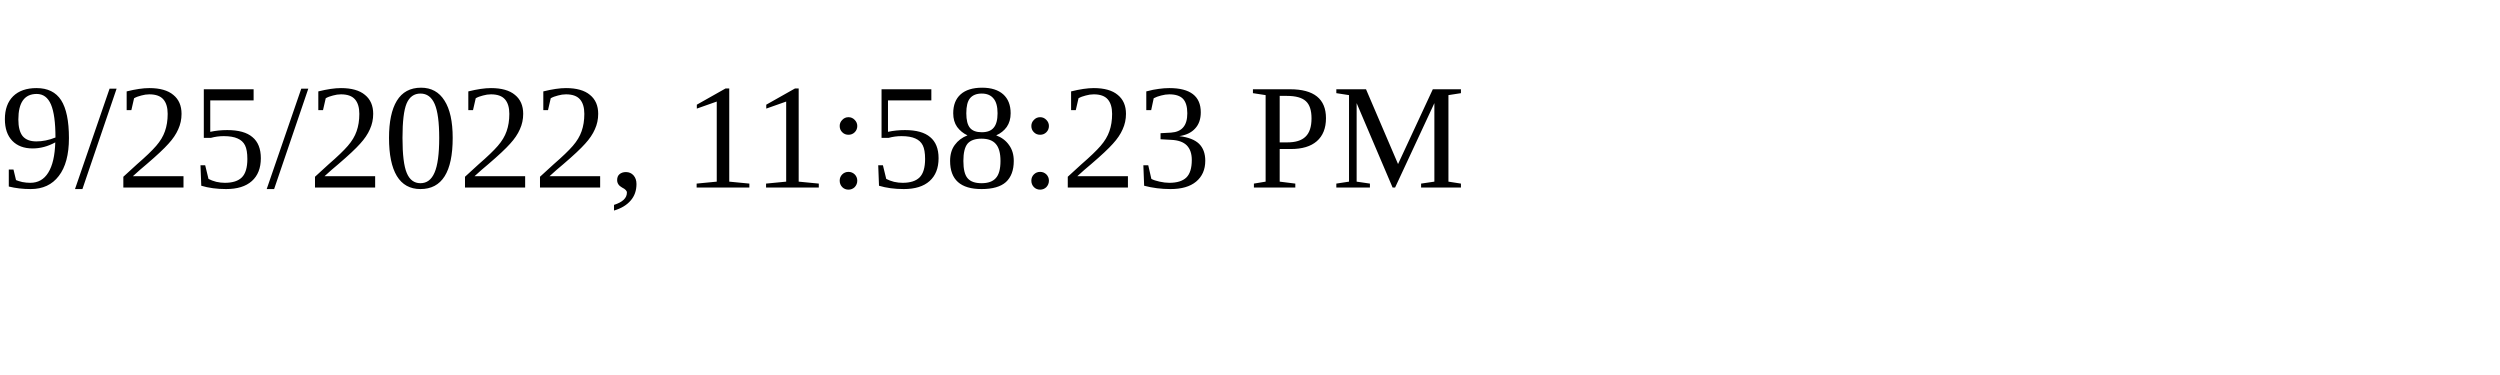
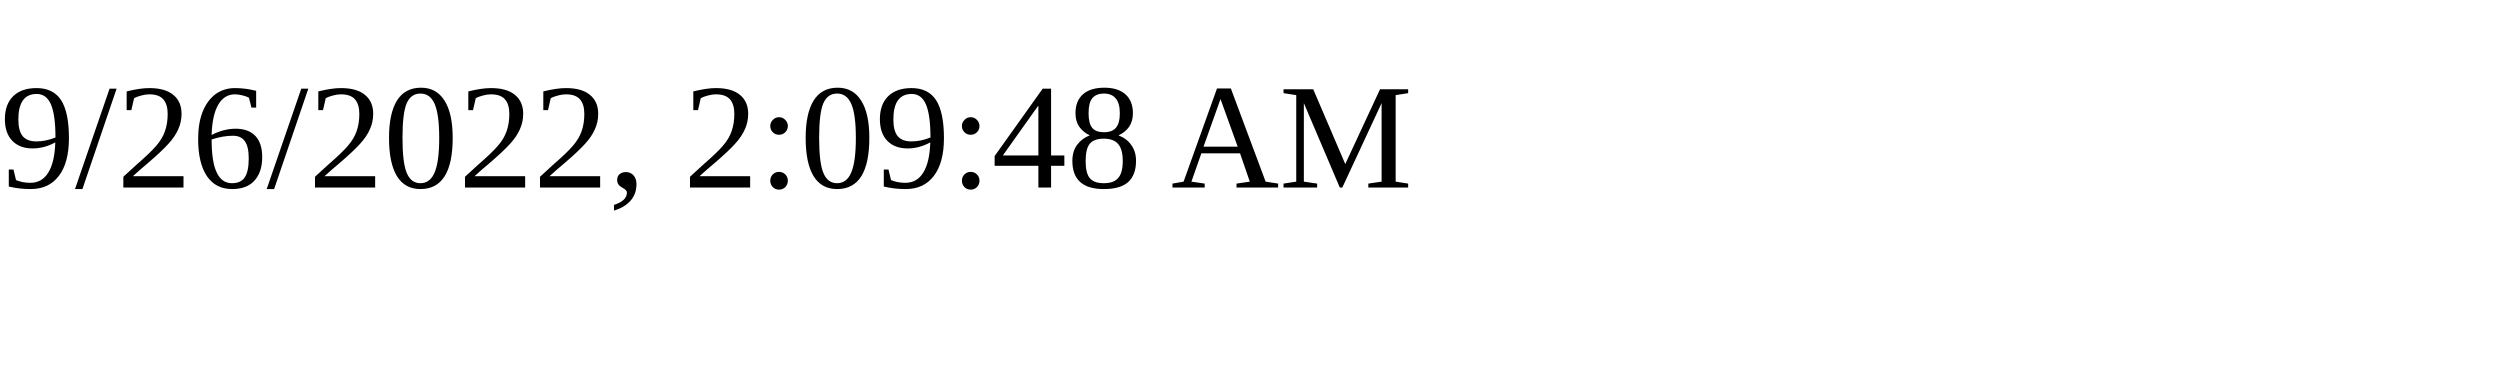
<svg xmlns="http://www.w3.org/2000/svg" height="30" width="200">
-   <text x="0" y="15">9/25/2022, 11:58:23 PM</text>
+   <text x="0" y="15">9/26/2022, 2:09:48 AM</text>
</svg>
